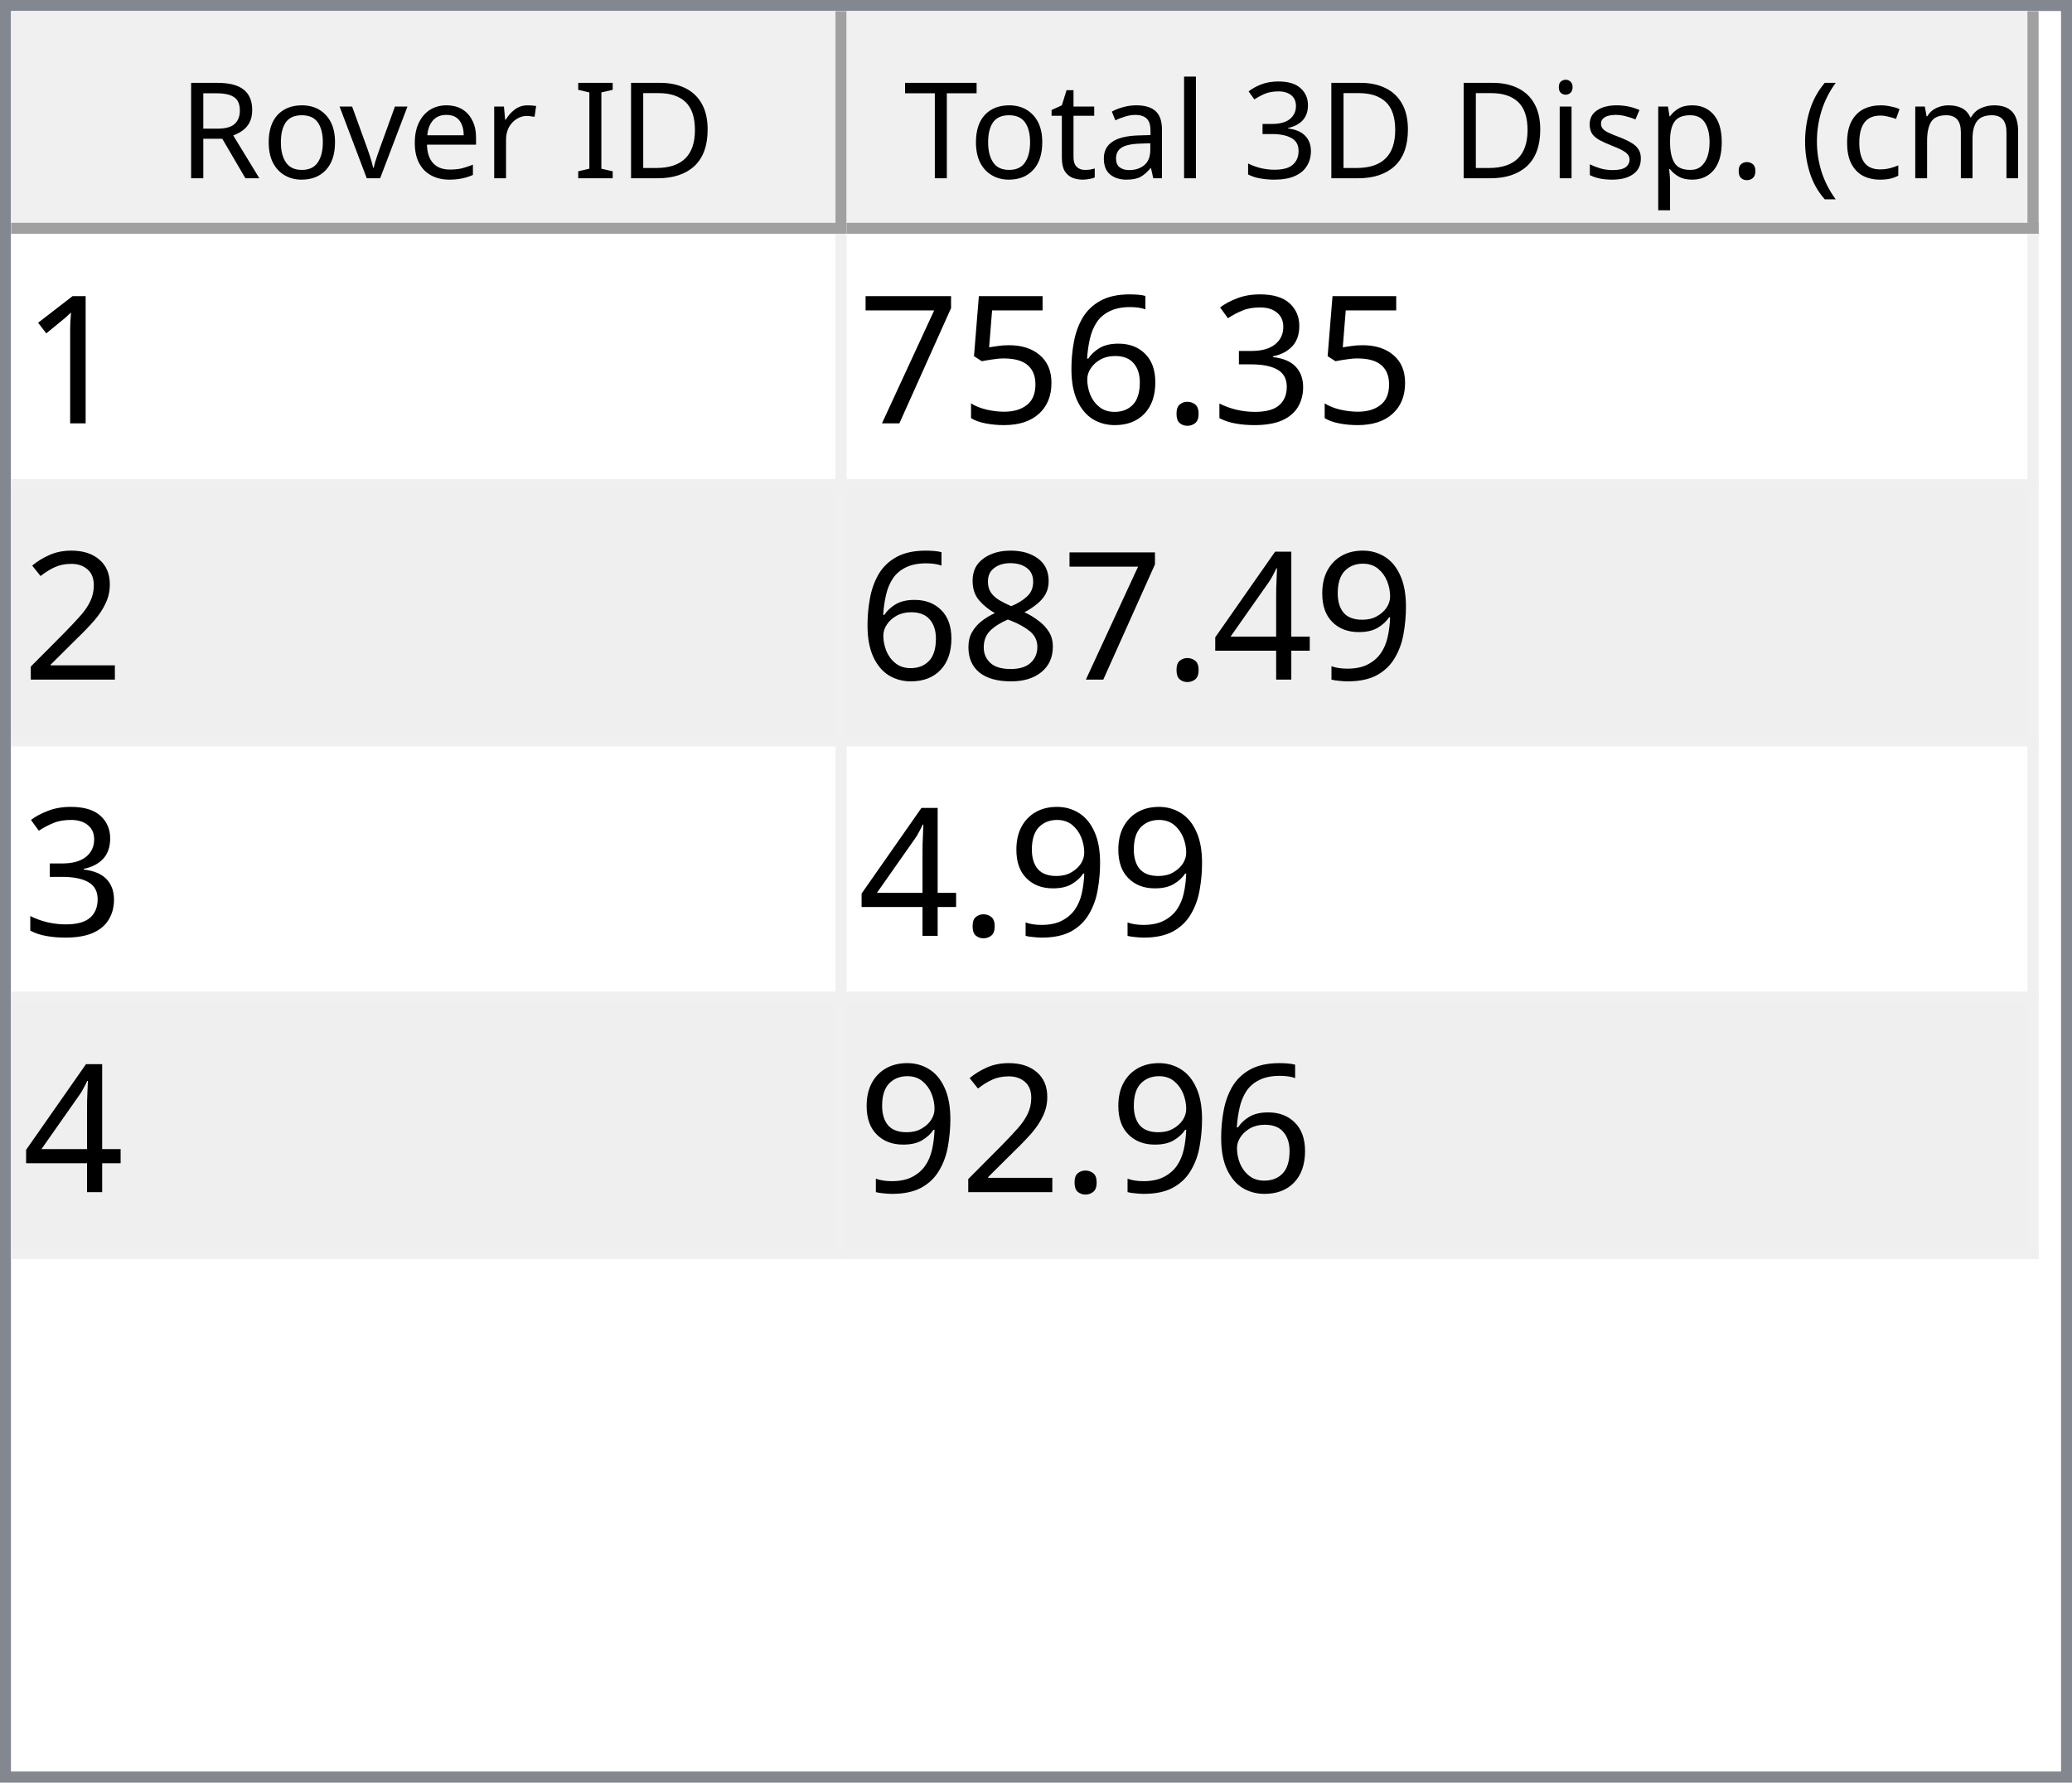
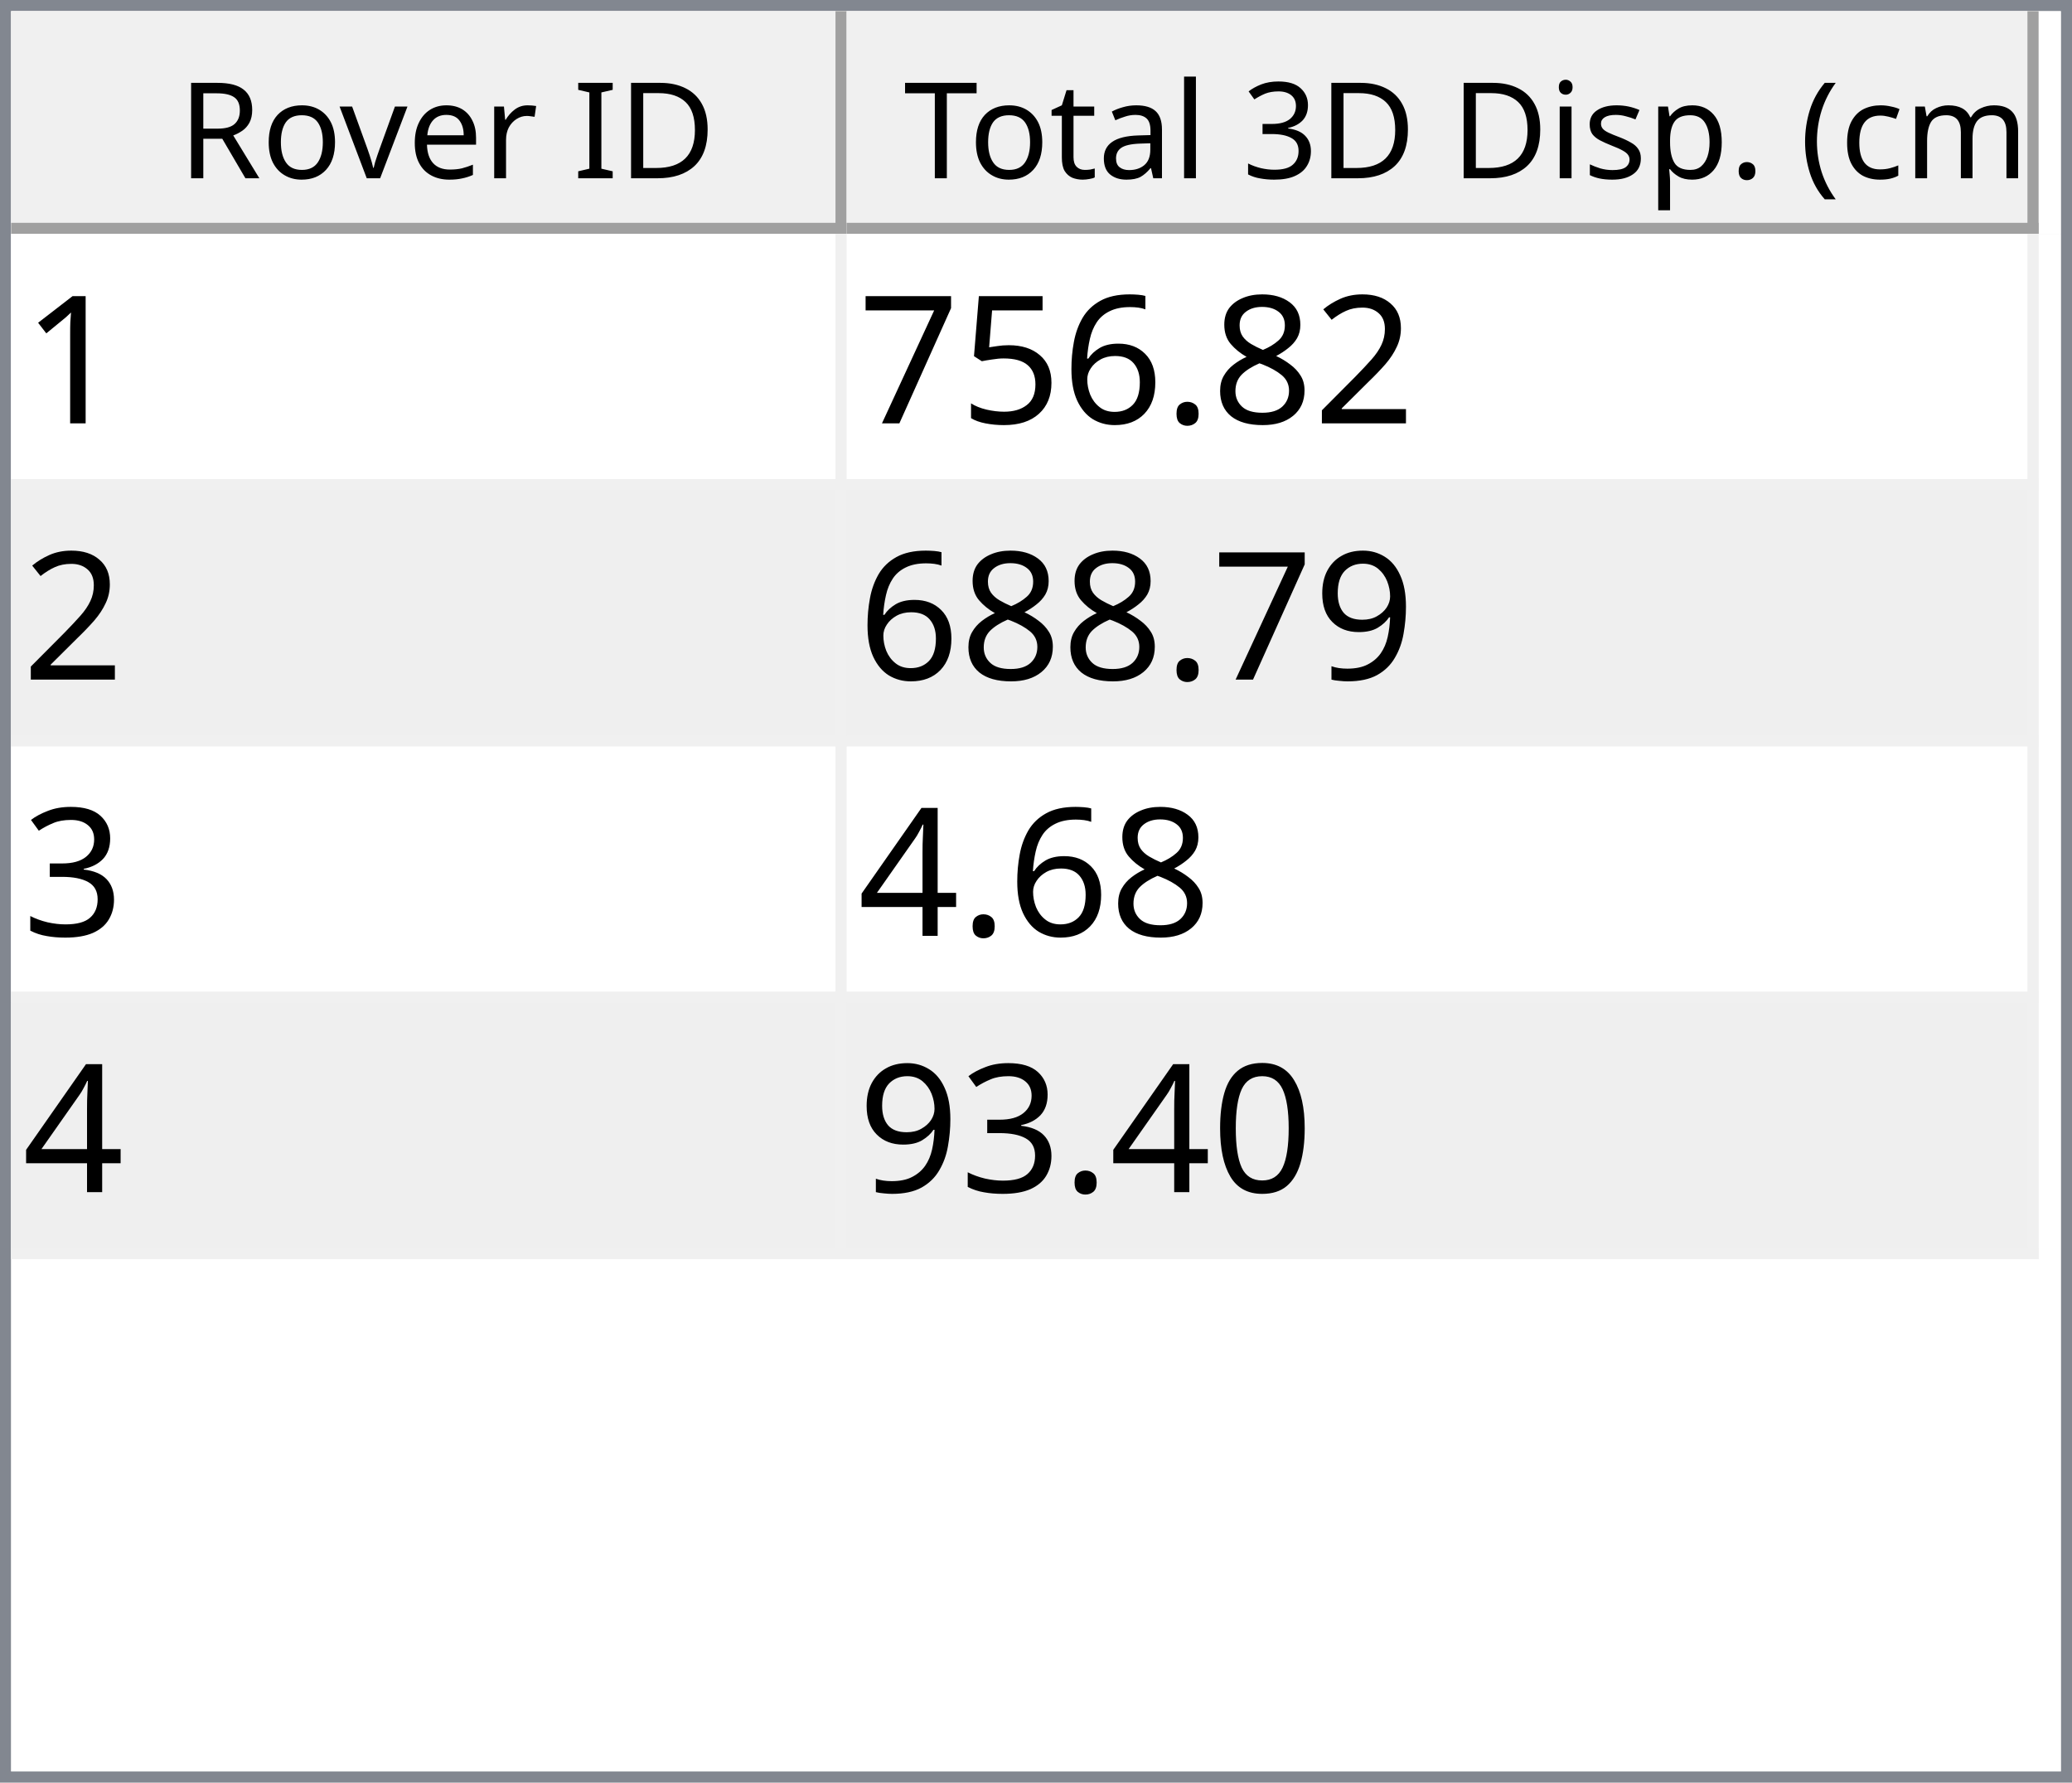
<svg xmlns="http://www.w3.org/2000/svg" style="fill-opacity:1; color-rendering:auto; color-interpolation:auto; text-rendering:auto; stroke:black; stroke-linecap:square; stroke-miterlimit:10; shape-rendering:auto; stroke-opacity:1; fill:black; stroke-dasharray:none; font-weight:normal; stroke-width:1; font-family:'Dialog'; font-style:normal; stroke-linejoin:miter; font-size:12px; stroke-dashoffset:0; image-rendering:auto;" width="186" height="160">
  <defs id="genericDefs" />
  <g>
    <defs id="defs1">
      <clipPath clipPathUnits="userSpaceOnUse" id="clipPath1">
        <path d="M0 0 L186 0 L186 160 L0 160 L0 0 Z" />
      </clipPath>
      <clipPath clipPathUnits="userSpaceOnUse" id="clipPath2">
        <path d="M0 0 L0 160 L186 160 L186 0 Z" />
      </clipPath>
      <clipPath clipPathUnits="userSpaceOnUse" id="clipPath3">
        <path d="M0 0 L0 20 L184 20 L184 0 Z" />
      </clipPath>
      <clipPath clipPathUnits="userSpaceOnUse" id="clipPath4">
        <path d="M0 0 L0 20 L75 20 L75 0 Z" />
      </clipPath>
      <clipPath clipPathUnits="userSpaceOnUse" id="clipPath5">
        <path d="M1 1 L1 19 L74 19 L74 1 Z" />
      </clipPath>
      <clipPath clipPathUnits="userSpaceOnUse" id="clipPath6">
        <path d="M0 0 L0 18 L73 18 L73 0 Z" />
      </clipPath>
      <clipPath clipPathUnits="userSpaceOnUse" id="clipPath7">
        <path d="M-0.5 -0.5 L-0.5 19.5 L74.5 19.5 L74.5 -0.5 Z" />
      </clipPath>
      <clipPath clipPathUnits="userSpaceOnUse" id="clipPath8">
        <path d="M0 0 L0 20 L107 20 L107 0 Z" />
      </clipPath>
      <clipPath clipPathUnits="userSpaceOnUse" id="clipPath9">
        <path d="M1 1 L1 19 L106 19 L106 1 Z" />
      </clipPath>
      <clipPath clipPathUnits="userSpaceOnUse" id="clipPath10">
        <path d="M0 0 L0 18 L105 18 L105 0 Z" />
      </clipPath>
      <clipPath clipPathUnits="userSpaceOnUse" id="clipPath11">
        <path d="M-0.5 -0.5 L-0.5 19.5 L106.5 19.5 L106.5 -0.5 Z" />
      </clipPath>
      <clipPath clipPathUnits="userSpaceOnUse" id="clipPath12">
        <path d="M0 0 L0 138 L184 138 L184 0 Z" />
      </clipPath>
      <clipPath clipPathUnits="userSpaceOnUse" id="clipPath13">
        <path d="M0 0 L0 92 L182 92 L182 0 Z" />
      </clipPath>
      <clipPath clipPathUnits="userSpaceOnUse" id="clipPath14">
        <path d="M-0.5 -0.5 L-0.5 91.5 L181.5 91.5 L181.5 -0.5 Z" />
      </clipPath>
      <clipPath clipPathUnits="userSpaceOnUse" id="clipPath15">
        <path d="M0 0 L0 22 L74 22 L74 0 Z" />
      </clipPath>
      <clipPath clipPathUnits="userSpaceOnUse" id="clipPath16">
        <path d="M0 0 L0 22 L106 22 L106 0 Z" />
      </clipPath>
      <font horiz-adv-x="64.551" id="font1">
        <font-face ascent="107.91" descent="25.098" units-per-em="100" style="font-style:normal; font-family:Segoe UI; font-weight:normal;" />
        <missing-glyph horiz-adv-x="64.551" d="M8.109 0 L8.109 68.266 L56.453 68.266 L56.453 0 L8.109 0 ZM15.328 7.234 L49.219 7.234 L49.219 61.031 L15.328 61.031 L15.328 7.234 Z" />
        <glyph unicode="D" horiz-adv-x="70.117" d="M9.188 0 L9.188 70.016 L28.516 70.016 Q65.531 70.016 65.531 35.891 Q65.531 19.672 55.25 9.836 Q44.969 0 27.734 0 L9.188 0 ZM17.391 62.594 L17.391 7.422 L27.828 7.422 Q41.609 7.422 49.273 14.797 Q56.938 22.172 56.938 35.688 Q56.938 62.594 28.328 62.594 L17.391 62.594 Z" />
        <glyph unicode="I" horiz-adv-x="26.611" d="M17.391 0 L9.188 0 L9.188 70.016 L17.391 70.016 L17.391 0 Z" />
        <glyph unicode=" " horiz-adv-x="27.393" d="" />
        <glyph unicode="r" horiz-adv-x="34.766" d="M34.188 41.891 Q32.078 43.5 28.125 43.5 Q23 43.5 19.555 38.672 Q16.109 33.844 16.109 25.484 L16.109 0 L8.109 0 L8.109 50 L16.109 50 L16.109 39.703 L16.312 39.703 Q18.016 44.969 21.531 47.922 Q25.047 50.875 29.391 50.875 Q32.516 50.875 34.188 50.203 L34.188 41.891 Z" />
        <glyph unicode="e" horiz-adv-x="52.295" d="M48.297 23 L12.984 23 Q13.188 14.656 17.484 10.109 Q21.781 5.562 29.297 5.562 Q37.75 5.562 44.828 11.141 L44.828 3.609 Q38.234 -1.172 27.391 -1.172 Q16.797 -1.172 10.742 5.641 Q4.688 12.453 4.688 24.812 Q4.688 36.469 11.305 43.82 Q17.922 51.172 27.734 51.172 Q37.547 51.172 42.922 44.828 Q48.297 38.484 48.297 27.203 L48.297 23 ZM40.094 29.781 Q40.047 36.719 36.75 40.578 Q33.453 44.438 27.594 44.438 Q21.922 44.438 17.969 40.383 Q14.016 36.328 13.094 29.781 L40.094 29.781 Z" />
        <glyph unicode="v" horiz-adv-x="47.9" d="M47.406 50 L27.484 0 L19.625 0 L0.688 50 L9.469 50 L22.172 13.672 Q23.578 9.672 23.922 6.688 L24.125 6.688 Q24.609 10.453 25.688 13.484 L38.969 50 L47.406 50 Z" />
        <glyph unicode="o" horiz-adv-x="58.594" d="M29 -1.172 Q17.922 -1.172 11.305 5.836 Q4.688 12.844 4.688 24.422 Q4.688 37.016 11.57 44.094 Q18.453 51.172 30.172 51.172 Q41.359 51.172 47.633 44.289 Q53.906 37.406 53.906 25.203 Q53.906 13.234 47.141 6.031 Q40.375 -1.172 29 -1.172 ZM29.594 44.438 Q21.875 44.438 17.383 39.188 Q12.891 33.938 12.891 24.703 Q12.891 15.828 17.43 10.695 Q21.969 5.562 29.594 5.562 Q37.359 5.562 41.531 10.594 Q45.703 15.625 45.703 24.906 Q45.703 34.281 41.531 39.359 Q37.359 44.438 29.594 44.438 Z" />
        <glyph unicode="R" horiz-adv-x="59.814" d="M59.375 0 L49.609 0 L37.891 19.625 Q36.281 22.359 34.766 24.289 Q33.25 26.219 31.664 27.438 Q30.078 28.656 28.25 29.219 Q26.422 29.781 24.125 29.781 L17.391 29.781 L17.391 0 L9.188 0 L9.188 70.016 L30.078 70.016 Q34.672 70.016 38.555 68.867 Q42.438 67.719 45.289 65.375 Q48.141 63.031 49.758 59.547 Q51.375 56.062 51.375 51.375 Q51.375 47.703 50.273 44.656 Q49.172 41.609 47.148 39.211 Q45.125 36.812 42.266 35.133 Q39.406 33.453 35.844 32.516 L35.844 32.328 Q37.594 31.547 38.891 30.547 Q40.188 29.547 41.359 28.18 Q42.531 26.812 43.68 25.078 Q44.828 23.344 46.234 21.047 L59.375 0 ZM17.391 62.594 L17.391 37.203 L28.516 37.203 Q31.594 37.203 34.203 38.133 Q36.812 39.062 38.719 40.797 Q40.625 42.531 41.703 45.047 Q42.781 47.562 42.781 50.688 Q42.781 56.297 39.141 59.445 Q35.5 62.594 28.609 62.594 L17.391 62.594 Z" />
        <glyph unicode=")" horiz-adv-x="30.176" d="M8.297 -15.922 L1.172 -15.922 Q16.406 2.344 16.406 26.812 Q16.406 51.469 1.078 70.016 L8.297 70.016 Q23.531 52.156 23.531 26.703 Q23.531 1.375 8.297 -15.922 Z" />
        <glyph unicode="m" horiz-adv-x="86.133" d="M79.109 0 L71.094 0 L71.094 28.719 Q71.094 37.016 68.531 40.727 Q65.969 44.438 59.906 44.438 Q54.781 44.438 51.195 39.75 Q47.609 35.062 47.609 28.516 L47.609 0 L39.594 0 L39.594 29.688 Q39.594 44.438 28.219 44.438 Q22.953 44.438 19.531 40.016 Q16.109 35.594 16.109 28.516 L16.109 0 L8.109 0 L8.109 50 L16.109 50 L16.109 42.094 L16.312 42.094 Q21.625 51.172 31.844 51.172 Q36.969 51.172 40.773 48.312 Q44.578 45.453 46 40.828 Q51.562 51.172 62.594 51.172 Q79.109 51.172 79.109 30.812 L79.109 0 Z" />
        <glyph unicode="c" horiz-adv-x="46.191" d="M42.188 2.297 Q36.422 -1.172 28.516 -1.172 Q17.828 -1.172 11.258 5.789 Q4.688 12.75 4.688 23.828 Q4.688 36.188 11.766 43.68 Q18.844 51.172 30.672 51.172 Q37.25 51.172 42.281 48.734 L42.281 40.531 Q36.719 44.438 30.375 44.438 Q22.703 44.438 17.797 38.945 Q12.891 33.453 12.891 24.516 Q12.891 15.719 17.508 10.641 Q22.125 5.562 29.891 5.562 Q36.422 5.562 42.188 9.906 L42.188 2.297 Z" />
        <glyph unicode="(" horiz-adv-x="30.176" d="M29.109 -15.922 L21.969 -15.922 Q6.844 1.375 6.844 26.703 Q6.844 52.156 21.969 70.016 L29.203 70.016 Q13.875 51.469 13.875 26.812 Q13.875 2.344 29.109 -15.922 Z" />
        <glyph unicode="." horiz-adv-x="21.68" d="M10.891 -1.078 Q8.641 -1.078 7.055 0.539 Q5.469 2.156 5.469 4.391 Q5.469 6.641 7.055 8.273 Q8.641 9.906 10.891 9.906 Q13.188 9.906 14.797 8.273 Q16.406 6.641 16.406 4.391 Q16.406 2.156 14.797 0.539 Q13.188 -1.078 10.891 -1.078 Z" />
        <glyph unicode="p" horiz-adv-x="58.789" d="M16.312 7.234 L16.109 7.234 L16.109 -23 L8.109 -23 L8.109 50 L16.109 50 L16.109 41.219 L16.312 41.219 Q22.219 51.172 33.594 51.172 Q43.266 51.172 48.688 44.461 Q54.109 37.75 54.109 26.469 Q54.109 13.922 48 6.375 Q41.891 -1.172 31.297 -1.172 Q21.578 -1.172 16.312 7.234 ZM16.109 27.391 L16.109 20.406 Q16.109 14.203 20.141 9.883 Q24.172 5.562 30.375 5.562 Q37.641 5.562 41.773 11.133 Q45.906 16.703 45.906 26.609 Q45.906 34.969 42.047 39.703 Q38.188 44.438 31.594 44.438 Q24.609 44.438 20.359 39.578 Q16.109 34.719 16.109 27.391 Z" />
        <glyph unicode="s" horiz-adv-x="42.432" d="M5.078 1.812 L5.078 10.406 Q11.625 5.562 19.484 5.562 Q30.031 5.562 30.031 12.594 Q30.031 14.594 29.125 15.992 Q28.219 17.391 26.68 18.461 Q25.141 19.531 23.07 20.383 Q21 21.234 18.609 22.172 Q15.281 23.484 12.766 24.828 Q10.25 26.172 8.57 27.859 Q6.891 29.547 6.031 31.695 Q5.172 33.844 5.172 36.719 Q5.172 40.234 6.789 42.945 Q8.406 45.656 11.086 47.484 Q13.766 49.312 17.211 50.242 Q20.656 51.172 24.312 51.172 Q30.812 51.172 35.938 48.922 L35.938 40.828 Q30.422 44.438 23.25 44.438 Q21 44.438 19.195 43.922 Q17.391 43.406 16.094 42.477 Q14.797 41.547 14.086 40.258 Q13.375 38.969 13.375 37.406 Q13.375 35.453 14.086 34.133 Q14.797 32.812 16.164 31.789 Q17.531 30.766 19.484 29.938 Q21.438 29.109 23.922 28.125 Q27.25 26.859 29.883 25.516 Q32.516 24.172 34.375 22.484 Q36.234 20.797 37.234 18.602 Q38.234 16.406 38.234 13.375 Q38.234 9.672 36.602 6.938 Q34.969 4.203 32.234 2.398 Q29.5 0.594 25.93 -0.289 Q22.359 -1.172 18.453 -1.172 Q10.75 -1.172 5.078 1.812 Z" />
        <glyph unicode="i" horiz-adv-x="24.219" d="M12.203 62.703 Q10.062 62.703 8.547 64.164 Q7.031 65.625 7.031 67.875 Q7.031 70.125 8.547 71.609 Q10.062 73.094 12.203 73.094 Q14.406 73.094 15.945 71.609 Q17.484 70.125 17.484 67.875 Q17.484 65.719 15.945 64.211 Q14.406 62.703 12.203 62.703 ZM16.109 0 L8.109 0 L8.109 50 L16.109 50 L16.109 0 Z" />
        <glyph unicode="3" horiz-adv-x="53.906" d="M46.531 19.828 Q46.531 15.094 44.75 11.211 Q42.969 7.328 39.719 4.57 Q36.469 1.812 31.93 0.297 Q27.391 -1.219 21.922 -1.219 Q11.922 -1.219 6 2.594 L6 11.188 Q13.094 5.609 22.219 5.609 Q25.875 5.609 28.828 6.539 Q31.781 7.469 33.906 9.227 Q36.031 10.984 37.18 13.477 Q38.328 15.969 38.328 19.094 Q38.328 32.812 18.797 32.812 L12.984 32.812 L12.984 39.594 L18.5 39.594 Q35.797 39.594 35.797 52.484 Q35.797 64.406 22.609 64.406 Q15.188 64.406 8.688 59.422 L8.688 67.188 Q15.375 71.188 24.609 71.188 Q29 71.188 32.57 69.969 Q36.141 68.75 38.68 66.555 Q41.219 64.359 42.609 61.281 Q44 58.203 44 54.5 Q44 40.672 30.031 36.719 L30.031 36.531 Q33.594 36.141 36.625 34.797 Q39.656 33.453 41.852 31.305 Q44.047 29.156 45.289 26.25 Q46.531 23.344 46.531 19.828 Z" />
        <glyph unicode="l" horiz-adv-x="24.219" d="M16.109 0 L8.109 0 L8.109 74.031 L16.109 74.031 L16.109 0 Z" />
        <glyph unicode="a" horiz-adv-x="50.879" d="M43.891 0 L35.891 0 L35.891 7.812 L35.688 7.812 Q30.469 -1.172 20.312 -1.172 Q12.844 -1.172 8.617 2.781 Q4.391 6.734 4.391 13.281 Q4.391 27.297 20.906 29.594 L35.891 31.688 Q35.891 44.438 25.594 44.438 Q16.547 44.438 9.281 38.281 L9.281 46.484 Q16.656 51.172 26.266 51.172 Q43.891 51.172 43.891 32.516 L43.891 0 ZM35.891 25.297 L23.828 23.641 Q18.266 22.859 15.43 20.875 Q12.594 18.891 12.594 13.875 Q12.594 10.203 15.211 7.883 Q17.828 5.562 22.172 5.562 Q28.125 5.562 32.008 9.742 Q35.891 13.922 35.891 20.312 L35.891 25.297 Z" />
        <glyph unicode="t" horiz-adv-x="33.887" d="M31.297 0.484 Q28.469 -1.078 23.828 -1.078 Q10.688 -1.078 10.688 13.578 L10.688 43.172 L2.094 43.172 L2.094 50 L10.688 50 L10.688 62.203 L18.703 64.797 L18.703 50 L31.297 50 L31.297 43.172 L18.703 43.172 L18.703 14.984 Q18.703 9.969 20.414 7.82 Q22.125 5.672 26.078 5.672 Q29.109 5.672 31.297 7.328 L31.297 0.484 Z" />
        <glyph unicode="T" horiz-adv-x="52.393" d="M50.594 62.594 L30.375 62.594 L30.375 0 L22.172 0 L22.172 62.594 L2 62.594 L2 70.016 L50.594 70.016 L50.594 62.594 Z" />
      </font>
      <font horiz-adv-x="75.0" id="font2">
        <font-face ascent="100.537" descent="21.973" units-per-em="100" style="font-style:normal; font-family:sans-serif; font-weight:normal;" />
        <missing-glyph horiz-adv-x="75.0" d="M12.5 0 L12.5 62.5 L62.5 62.5 L62.5 0 L12.5 0 ZM14.062 1.562 L60.938 1.562 L60.938 60.938 L14.062 60.938 L14.062 1.562 Z" />
        <glyph unicode="1" horiz-adv-x="55.615" d="M37.25 0 L28.469 0 L28.469 56 Q25.297 52.984 20.141 49.953 Q14.984 46.922 10.891 45.406 L10.891 53.906 Q18.266 57.375 23.781 62.305 Q29.297 67.234 31.594 71.875 L37.25 71.875 L37.25 0 Z" />
-         <glyph unicode="3" horiz-adv-x="55.615" d="M4.203 18.891 L12.984 20.062 Q14.5 12.594 18.141 9.297 Q21.781 6 27 6 Q33.203 6 37.477 10.297 Q41.75 14.594 41.75 20.953 Q41.75 27 37.797 30.93 Q33.844 34.859 27.734 34.859 Q25.25 34.859 21.531 33.891 L22.516 41.609 Q23.391 41.5 23.922 41.5 Q29.547 41.5 34.039 44.43 Q38.531 47.359 38.531 53.469 Q38.531 58.297 35.258 61.477 Q31.984 64.656 26.812 64.656 Q21.688 64.656 18.266 61.43 Q14.844 58.203 13.875 51.766 L5.078 53.328 Q6.688 62.156 12.398 67.016 Q18.109 71.875 26.609 71.875 Q32.469 71.875 37.398 69.359 Q42.328 66.844 44.945 62.5 Q47.562 58.156 47.562 53.266 Q47.562 48.641 45.07 44.828 Q42.578 41.016 37.703 38.766 Q44.047 37.312 47.562 32.695 Q51.078 28.078 51.078 21.141 Q51.078 11.766 44.242 5.25 Q37.406 -1.266 26.953 -1.266 Q17.531 -1.266 11.305 4.352 Q5.078 9.969 4.203 18.891 Z" />
+         <glyph unicode="2" horiz-adv-x="55.615" d="M50.344 8.453 L50.344 0 L3.031 0 Q2.938 3.172 4.047 6.109 Q5.859 10.938 9.836 15.625 Q13.812 20.312 21.344 26.469 Q33.016 36.031 37.117 41.625 Q41.219 47.219 41.219 52.203 Q41.219 57.422 37.477 61.008 Q33.734 64.594 27.734 64.594 Q21.391 64.594 17.578 60.789 Q13.766 56.984 13.719 50.25 L4.688 51.172 Q5.609 61.281 11.664 66.578 Q17.719 71.875 27.938 71.875 Q38.234 71.875 44.242 66.164 Q50.25 60.453 50.25 52 Q50.25 47.703 48.492 43.555 Q46.734 39.406 42.656 34.812 Q38.578 30.219 29.109 22.219 Q21.188 15.578 18.945 13.211 Q16.703 10.844 15.234 8.453 L50.344 8.453 Z" />
+         <glyph unicode="8" horiz-adv-x="55.615" d="M17.672 38.812 Q12.203 40.828 9.57 44.539 Q6.938 48.25 6.938 53.422 Q6.938 61.234 12.555 66.555 Q18.172 71.875 27.484 71.875 Q36.859 71.875 42.578 66.43 Q48.297 60.984 48.297 53.172 Q48.297 48.188 45.68 44.508 Q43.062 40.828 37.75 38.812 Q44.344 36.672 47.781 31.883 Q51.219 27.094 51.219 20.453 Q51.219 11.281 44.727 5.031 Q38.234 -1.219 27.641 -1.219 Q17.047 -1.219 10.547 5.055 Q4.047 11.328 4.047 20.703 Q4.047 27.688 7.594 32.398 Q11.141 37.109 17.672 38.812 ZM15.922 53.719 Q15.922 48.641 19.195 45.414 Q22.469 42.188 27.688 42.188 Q32.766 42.188 36.016 45.383 Q39.266 48.578 39.266 53.219 Q39.266 58.062 35.914 61.359 Q32.562 64.656 27.594 64.656 Q22.562 64.656 19.242 61.43 Q15.922 58.203 15.922 53.719 ZM13.094 20.656 Q13.094 16.891 14.875 13.375 Q16.656 9.859 20.172 7.93 Q23.688 6 27.734 6 Q34.031 6 38.133 10.055 Q42.234 14.109 42.234 20.359 Q42.234 26.703 38.016 30.859 Q33.797 35.016 27.438 35.016 Q21.234 35.016 17.164 30.914 Q13.094 26.812 13.094 20.656 Z" />
        <glyph unicode="." horiz-adv-x="27.783" d="M9.078 0 L9.078 10.016 L19.094 10.016 L19.094 0 L9.078 0 Z" />
        <glyph unicode="6" horiz-adv-x="55.615" d="M49.75 54.047 L41.016 53.375 Q39.844 58.547 37.703 60.891 Q34.125 64.656 28.906 64.656 Q24.703 64.656 21.531 62.312 Q17.391 59.281 14.992 53.469 Q12.594 47.656 12.5 36.922 Q15.672 41.75 20.266 44.094 Q24.859 46.438 29.891 46.438 Q38.672 46.438 44.852 39.969 Q51.031 33.5 51.031 23.25 Q51.031 16.5 48.125 10.719 Q45.219 4.938 40.141 1.859 Q35.062 -1.219 28.609 -1.219 Q17.625 -1.219 10.695 6.859 Q3.766 14.938 3.766 33.5 Q3.766 54.25 11.422 63.672 Q18.109 71.875 29.438 71.875 Q37.891 71.875 43.289 67.141 Q48.688 62.406 49.75 54.047 ZM13.875 23.188 Q13.875 18.656 15.797 14.508 Q17.719 10.359 21.188 8.18 Q24.656 6 28.469 6 Q34.031 6 38.039 10.492 Q42.047 14.984 42.047 22.703 Q42.047 30.125 38.086 34.398 Q34.125 38.672 28.125 38.672 Q22.172 38.672 18.023 34.398 Q13.875 30.125 13.875 23.188 Z" />
        <glyph unicode="5" horiz-adv-x="55.615" d="M4.156 18.75 L13.375 19.531 Q14.406 12.797 18.141 9.398 Q21.875 6 27.156 6 Q33.5 6 37.891 10.789 Q42.281 15.578 42.281 23.484 Q42.281 31 38.062 35.352 Q33.844 39.703 27 39.703 Q22.75 39.703 19.336 37.773 Q15.922 35.844 13.969 32.766 L5.719 33.844 L12.641 70.609 L48.25 70.609 L48.25 62.203 L19.672 62.203 L15.828 42.969 Q22.266 47.469 29.344 47.469 Q38.719 47.469 45.164 40.969 Q51.609 34.469 51.609 24.266 Q51.609 14.547 45.953 7.469 Q39.062 -1.219 27.156 -1.219 Q17.391 -1.219 11.211 4.25 Q5.031 9.719 4.156 18.75 Z" />
        <glyph unicode="7" horiz-adv-x="55.615" d="M4.734 62.203 L4.734 70.656 L51.078 70.656 L51.078 63.812 Q44.234 56.547 37.523 44.484 Q30.812 32.422 27.156 19.672 Q24.516 10.688 23.781 0 L14.75 0 Q14.891 8.453 18.062 20.414 Q21.234 32.375 27.172 43.484 Q33.109 54.594 39.797 62.203 L4.734 62.203 Z" />
-         <glyph unicode="2" horiz-adv-x="55.615" d="M50.344 8.453 L50.344 0 L3.031 0 Q2.938 3.172 4.047 6.109 Q5.859 10.938 9.836 15.625 Q13.812 20.312 21.344 26.469 Q33.016 36.031 37.117 41.625 Q41.219 47.219 41.219 52.203 Q41.219 57.422 37.477 61.008 Q33.734 64.594 27.734 64.594 Q21.391 64.594 17.578 60.789 Q13.766 56.984 13.719 50.25 L4.688 51.172 Q5.609 61.281 11.664 66.578 Q17.719 71.875 27.938 71.875 Q38.234 71.875 44.242 66.164 Q50.25 60.453 50.25 52 Q50.25 47.703 48.492 43.555 Q46.734 39.406 42.656 34.812 Q38.578 30.219 29.109 22.219 Q21.188 15.578 18.945 13.211 Q16.703 10.844 15.234 8.453 L50.344 8.453 Z" />
        <glyph unicode="9" horiz-adv-x="55.615" d="M5.469 16.547 L13.922 17.328 Q14.984 11.375 18.016 8.688 Q21.047 6 25.781 6 Q29.828 6 32.883 7.859 Q35.938 9.719 37.891 12.82 Q39.844 15.922 41.164 21.195 Q42.484 26.469 42.484 31.938 Q42.484 32.516 42.438 33.688 Q39.797 29.5 35.234 26.883 Q30.672 24.266 25.344 24.266 Q16.453 24.266 10.305 30.711 Q4.156 37.156 4.156 47.703 Q4.156 58.594 10.578 65.234 Q17 71.875 26.656 71.875 Q33.641 71.875 39.43 68.117 Q45.219 64.359 48.219 57.398 Q51.219 50.438 51.219 37.25 Q51.219 23.531 48.242 15.406 Q45.266 7.281 39.383 3.031 Q33.5 -1.219 25.594 -1.219 Q17.188 -1.219 11.867 3.445 Q6.547 8.109 5.469 16.547 ZM41.453 48.141 Q41.453 55.719 37.43 60.156 Q33.406 64.594 27.734 64.594 Q21.875 64.594 17.531 59.812 Q13.188 55.031 13.188 47.406 Q13.188 40.578 17.312 36.305 Q21.438 32.031 27.484 32.031 Q33.594 32.031 37.523 36.305 Q41.453 40.578 41.453 48.141 Z" />
+         <glyph unicode="3" horiz-adv-x="55.615" d="M4.203 18.891 L12.984 20.062 Q14.5 12.594 18.141 9.297 Q21.781 6 27 6 Q33.203 6 37.477 10.297 Q41.75 14.594 41.75 20.953 Q41.75 27 37.797 30.93 Q33.844 34.859 27.734 34.859 Q25.25 34.859 21.531 33.891 L22.516 41.609 Q23.391 41.5 23.922 41.5 Q29.547 41.5 34.039 44.43 Q38.531 47.359 38.531 53.469 Q38.531 58.297 35.258 61.477 Q31.984 64.656 26.812 64.656 Q21.688 64.656 18.266 61.43 Q14.844 58.203 13.875 51.766 L5.078 53.328 Q6.688 62.156 12.398 67.016 Q18.109 71.875 26.609 71.875 Q32.469 71.875 37.398 69.359 Q42.328 66.844 44.945 62.5 Q47.562 58.156 47.562 53.266 Q47.562 48.641 45.07 44.828 Q42.578 41.016 37.703 38.766 Q44.047 37.312 47.562 32.695 Q51.078 28.078 51.078 21.141 Q51.078 11.766 44.242 5.25 Q37.406 -1.266 26.953 -1.266 Q17.531 -1.266 11.305 4.352 Q5.078 9.969 4.203 18.891 Z" />
        <glyph unicode="4" horiz-adv-x="55.615" d="M32.328 0 L32.328 17.141 L1.266 17.141 L1.266 25.203 L33.938 71.578 L41.109 71.578 L41.109 25.203 L50.781 25.203 L50.781 17.141 L41.109 17.141 L41.109 0 L32.328 0 ZM32.328 25.203 L32.328 57.469 L9.906 25.203 L32.328 25.203 Z" />
-         <glyph unicode="8" horiz-adv-x="55.615" d="M17.672 38.812 Q12.203 40.828 9.57 44.539 Q6.938 48.25 6.938 53.422 Q6.938 61.234 12.555 66.555 Q18.172 71.875 27.484 71.875 Q36.859 71.875 42.578 66.43 Q48.297 60.984 48.297 53.172 Q48.297 48.188 45.68 44.508 Q43.062 40.828 37.75 38.812 Q44.344 36.672 47.781 31.883 Q51.219 27.094 51.219 20.453 Q51.219 11.281 44.727 5.031 Q38.234 -1.219 27.641 -1.219 Q17.047 -1.219 10.547 5.055 Q4.047 11.328 4.047 20.703 Q4.047 27.688 7.594 32.398 Q11.141 37.109 17.672 38.812 ZM15.922 53.719 Q15.922 48.641 19.195 45.414 Q22.469 42.188 27.688 42.188 Q32.766 42.188 36.016 45.383 Q39.266 48.578 39.266 53.219 Q39.266 58.062 35.914 61.359 Q32.562 64.656 27.594 64.656 Q22.562 64.656 19.242 61.43 Q15.922 58.203 15.922 53.719 ZM13.094 20.656 Q13.094 16.891 14.875 13.375 Q16.656 9.859 20.172 7.93 Q23.688 6 27.734 6 Q34.031 6 38.133 10.055 Q42.234 14.109 42.234 20.359 Q42.234 26.703 38.016 30.859 Q33.797 35.016 27.438 35.016 Q21.234 35.016 17.164 30.914 Q13.094 26.812 13.094 20.656 Z" />
+         <glyph unicode="0" horiz-adv-x="55.615" d="M4.156 35.297 Q4.156 48 6.766 55.742 Q9.375 63.484 14.523 67.68 Q19.672 71.875 27.484 71.875 Q33.25 71.875 37.594 69.555 Q41.938 67.234 44.773 62.867 Q47.609 58.5 49.219 52.227 Q50.828 45.953 50.828 35.297 Q50.828 22.703 48.242 14.969 Q45.656 7.234 40.508 3.008 Q35.359 -1.219 27.484 -1.219 Q17.141 -1.219 11.234 6.203 Q4.156 15.141 4.156 35.297 ZM13.188 35.297 Q13.188 17.672 17.312 11.836 Q21.438 6 27.484 6 Q33.547 6 37.672 11.859 Q41.797 17.719 41.797 35.297 Q41.797 52.984 37.672 58.789 Q33.547 64.594 27.391 64.594 Q21.344 64.594 17.719 59.469 Q13.188 52.938 13.188 35.297 Z" />
      </font>
    </defs>
    <g style="fill:white; stroke:white;">
      <rect x="0" y="0" width="186" style="clip-path:url(#clipPath1); stroke:none;" height="160" />
    </g>
    <g style="fill:white; text-rendering:optimizeSpeed; color-rendering:optimizeSpeed; image-rendering:optimizeSpeed; shape-rendering:crispEdges; stroke:white; color-interpolation:sRGB;">
      <rect x="0" width="186" height="160" y="0" style="stroke:none;" />
      <path style="stroke:none;" d="M0 160 L186 160 L186 0 L0 0 Z" />
    </g>
    <g style="fill:rgb(240,240,240); font-family:'Segoe UI'; stroke:rgb(240,240,240);">
      <rect x="0" y="0" width="186" style="clip-path:url(#clipPath2); stroke:none;" height="160" />
    </g>
    <g style="fill:rgb(130,135,144); font-family:'Segoe UI'; stroke:rgb(130,135,144);">
      <path d="M0 0 L186 0 L186 160 L0 160 L0 0 ZM1 1 L185 1 L185 159 L1 159 L1 1 Z" style="fill-rule:evenodd; clip-path:url(#clipPath2); stroke:none;" />
    </g>
    <g style="fill:white; font-family:'Segoe UI'; stroke:white;" transform="translate(1,1)">
      <rect x="0" y="0" width="184" style="clip-path:url(#clipPath3); stroke:none;" height="20" />
    </g>
    <g style="fill:rgb(240,240,240); font-family:'Segoe UI'; stroke:rgb(240,240,240);" transform="translate(1,1)">
      <rect x="0" y="0" width="75" style="clip-path:url(#clipPath4); stroke:none;" height="20" />
    </g>
    <g style="font-family:'Segoe UI';" transform="translate(2,2)">
      <text x="14" xml:space="preserve" y="14" style="clip-path:url(#clipPath6); stroke:none;">Rover ID</text>
    </g>
    <g style="fill:rgb(160,160,160); font-family:'Segoe UI'; stroke:rgb(160,160,160); stroke-linejoin:bevel;" transform="translate(1.5,1.5)">
      <line x1="74" x2="74" y1="0" style="fill:none; clip-path:url(#clipPath7);" y2="19" />
    </g>
    <g style="fill:rgb(160,160,160); font-family:'Segoe UI'; stroke:rgb(160,160,160); stroke-linejoin:bevel;" transform="matrix(1,0,0,1,1,1) translate(0.5,0.5)">
      <line x1="0" x2="74" y1="19" style="fill:none; clip-path:url(#clipPath7);" y2="19" />
    </g>
    <g style="fill:rgb(240,240,240); font-family:'Segoe UI'; stroke:rgb(240,240,240);" transform="translate(76,1)">
      <rect x="0" y="0" width="107" style="clip-path:url(#clipPath8); stroke:none;" height="20" />
    </g>
    <g style="font-family:'Segoe UI';" transform="translate(77,2)">
      <text x="1" xml:space="preserve" y="14" style="clip-path:url(#clipPath10); stroke:none;"> Total 3D Disp. (cm)</text>
    </g>
    <g style="fill:rgb(160,160,160); font-family:'Segoe UI'; stroke:rgb(160,160,160); stroke-linejoin:bevel;" transform="translate(76.5,1.5)">
      <line x1="106" x2="106" y1="0" style="fill:none; clip-path:url(#clipPath11);" y2="19" />
    </g>
    <g style="fill:rgb(160,160,160); font-family:'Segoe UI'; stroke:rgb(160,160,160); stroke-linejoin:bevel;" transform="matrix(1,0,0,1,76,1) translate(0.5,0.5)">
      <line x1="0" x2="106" y1="19" style="fill:none; clip-path:url(#clipPath11);" y2="19" />
    </g>
    <g style="fill:white; font-family:'Segoe UI'; stroke:white;" transform="translate(1,21)">
      <rect x="0" y="0" width="184" style="clip-path:url(#clipPath12); stroke:none;" height="138" />
    </g>
    <g style="fill:rgb(240,240,240); font-size:16px; font-family:sans-serif; stroke:rgb(240,240,240);" transform="translate(1,21)">
      <rect x="0" y="0" width="182" style="clip-path:url(#clipPath13); stroke:none;" height="92" />
      <line transform="translate(0.5,0.5)" x1="0" x2="181" y1="22" style="clip-path:url(#clipPath14); fill:none; stroke-linejoin:bevel;" y2="22" />
    </g>
    <g transform="matrix(1,0,0,1,1,21) translate(0.5,0.5)" style="fill:rgb(240,240,240); font-size:16px; font-family:sans-serif; stroke:rgb(240,240,240); stroke-linejoin:bevel;">
      <line x1="0" x2="181" y1="45" style="fill:none; clip-path:url(#clipPath14);" y2="45" />
    </g>
    <g transform="matrix(1,0,0,1,1,21) translate(0.5,0.5)" style="fill:rgb(240,240,240); font-size:16px; font-family:sans-serif; stroke:rgb(240,240,240); stroke-linejoin:bevel;">
      <line x1="0" x2="181" y1="68" style="fill:none; clip-path:url(#clipPath14);" y2="68" />
    </g>
    <g transform="matrix(1,0,0,1,1,21) translate(0.5,0.5)" style="fill:rgb(240,240,240); font-size:16px; font-family:sans-serif; stroke:rgb(240,240,240); stroke-linejoin:bevel;">
      <line x1="0" x2="181" y1="91" style="fill:none; clip-path:url(#clipPath14);" y2="91" />
    </g>
    <g transform="matrix(1,0,0,1,1,21) translate(0.5,0.5)" style="fill:rgb(240,240,240); font-size:16px; font-family:sans-serif; stroke:rgb(240,240,240); stroke-linejoin:bevel;">
      <line x1="74" x2="74" y1="0" style="fill:none; clip-path:url(#clipPath14);" y2="91" />
    </g>
    <g transform="matrix(1,0,0,1,1,21) translate(0.5,0.5)" style="fill:rgb(240,240,240); font-size:16px; font-family:sans-serif; stroke:rgb(240,240,240); stroke-linejoin:bevel;">
      <line x1="181" x2="181" y1="0" style="fill:none; clip-path:url(#clipPath14);" y2="91" />
    </g>
    <g style="fill:white; font-size:16px; font-family:sans-serif; stroke:white;" transform="matrix(1,0,0,1,1,21)">
      <rect x="0" y="0" width="74" style="clip-path:url(#clipPath15); stroke:none;" height="22" />
      <text x="1" y="17" style="fill:black; clip-path:url(#clipPath15); stroke:none;" xml:space="preserve">1</text>
    </g>
    <g style="fill:white; font-size:16px; font-family:sans-serif; stroke:white;" transform="matrix(1,0,0,1,1,21) translate(75,0)">
      <rect x="0" y="0" width="106" style="clip-path:url(#clipPath16); stroke:none;" height="22" />
-       <text x="1" y="17" style="fill:black; clip-path:url(#clipPath16); stroke:none;" xml:space="preserve">756.35</text>
+       <text x="1" y="17" style="fill:black; clip-path:url(#clipPath16); stroke:none;" xml:space="preserve">756.82</text>
    </g>
    <g style="fill:rgb(239,239,239); font-size:16px; font-family:sans-serif; stroke:rgb(239,239,239);" transform="matrix(1,0,0,1,1,21) translate(0,23)">
      <rect x="0" y="0" width="74" style="clip-path:url(#clipPath15); stroke:none;" height="22" />
      <text x="1" y="17" style="fill:black; clip-path:url(#clipPath15); stroke:none;" xml:space="preserve">2</text>
    </g>
    <g style="fill:rgb(239,239,239); font-size:16px; font-family:sans-serif; stroke:rgb(239,239,239);" transform="matrix(1,0,0,1,1,21) translate(75,23)">
      <rect x="0" y="0" width="106" style="clip-path:url(#clipPath16); stroke:none;" height="22" />
-       <text x="1" y="17" style="fill:black; clip-path:url(#clipPath16); stroke:none;" xml:space="preserve">687.49</text>
+       <text x="1" y="17" style="fill:black; clip-path:url(#clipPath16); stroke:none;" xml:space="preserve">688.79</text>
    </g>
    <g style="fill:white; font-size:16px; font-family:sans-serif; stroke:white;" transform="matrix(1,0,0,1,1,21) translate(0,46)">
      <rect x="0" y="0" width="74" style="clip-path:url(#clipPath15); stroke:none;" height="22" />
      <text x="1" y="17" style="fill:black; clip-path:url(#clipPath15); stroke:none;" xml:space="preserve">3</text>
    </g>
    <g style="fill:white; font-size:16px; font-family:sans-serif; stroke:white;" transform="matrix(1,0,0,1,1,21) translate(75,46)">
      <rect x="0" y="0" width="106" style="clip-path:url(#clipPath16); stroke:none;" height="22" />
-       <text x="1" y="17" style="fill:black; clip-path:url(#clipPath16); stroke:none;" xml:space="preserve">4.99</text>
+       <text x="1" y="17" style="fill:black; clip-path:url(#clipPath16); stroke:none;" xml:space="preserve">4.68</text>
    </g>
    <g style="fill:rgb(239,239,239); font-size:16px; font-family:sans-serif; stroke:rgb(239,239,239);" transform="matrix(1,0,0,1,1,21) translate(0,69)">
      <rect x="0" y="0" width="74" style="clip-path:url(#clipPath15); stroke:none;" height="22" />
      <text x="1" y="17" style="fill:black; clip-path:url(#clipPath15); stroke:none;" xml:space="preserve">4</text>
    </g>
    <g style="fill:rgb(239,239,239); font-size:16px; font-family:sans-serif; stroke:rgb(239,239,239);" transform="matrix(1,0,0,1,1,21) translate(75,69)">
      <rect x="0" y="0" width="106" style="clip-path:url(#clipPath16); stroke:none;" height="22" />
-       <text x="1" y="17" style="fill:black; clip-path:url(#clipPath16); stroke:none;" xml:space="preserve">92.96</text>
+       <text x="1" y="17" style="fill:black; clip-path:url(#clipPath16); stroke:none;" xml:space="preserve">93.40</text>
    </g>
  </g>
</svg>
